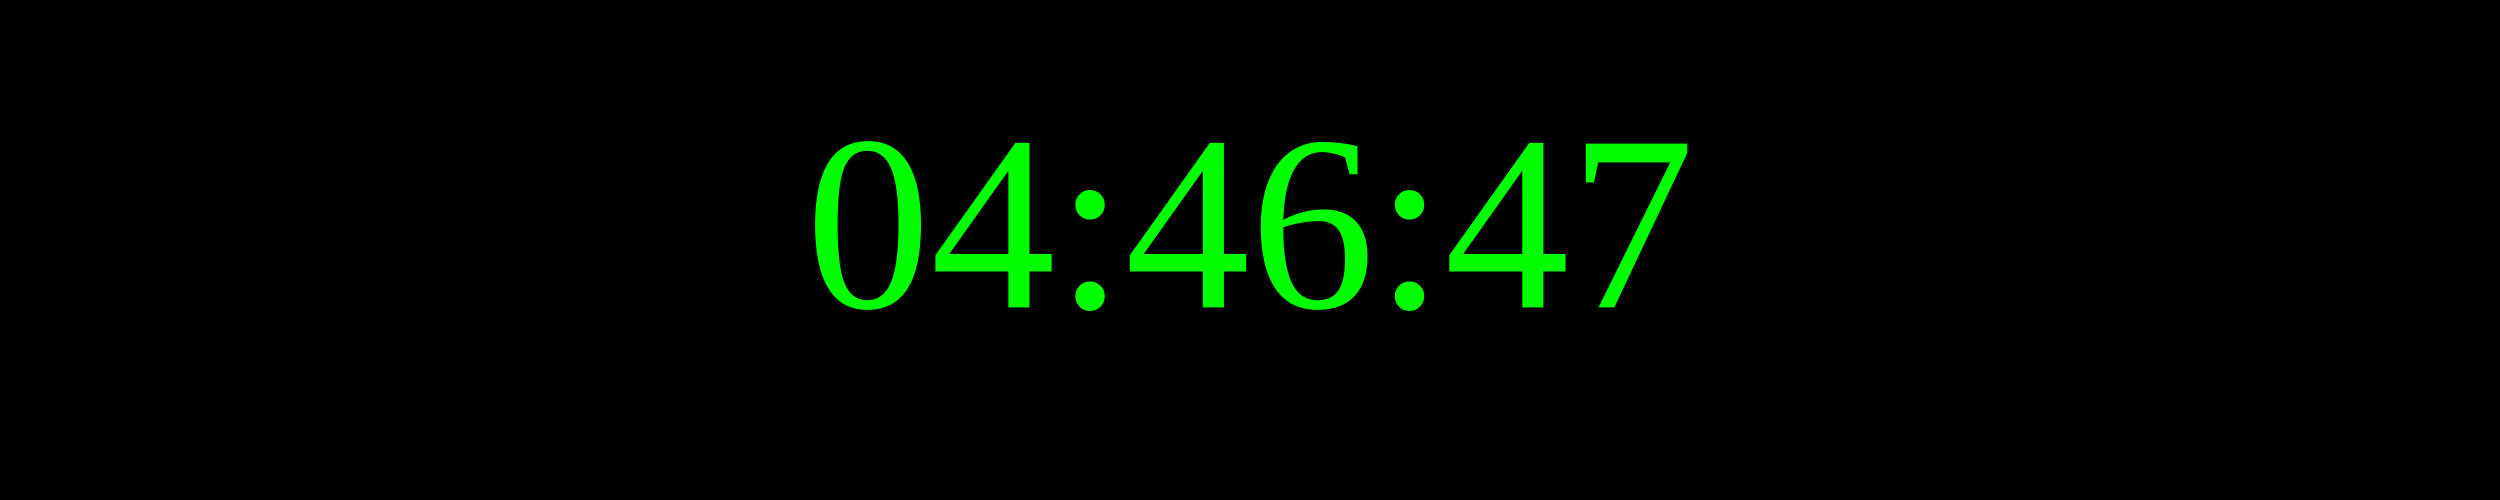
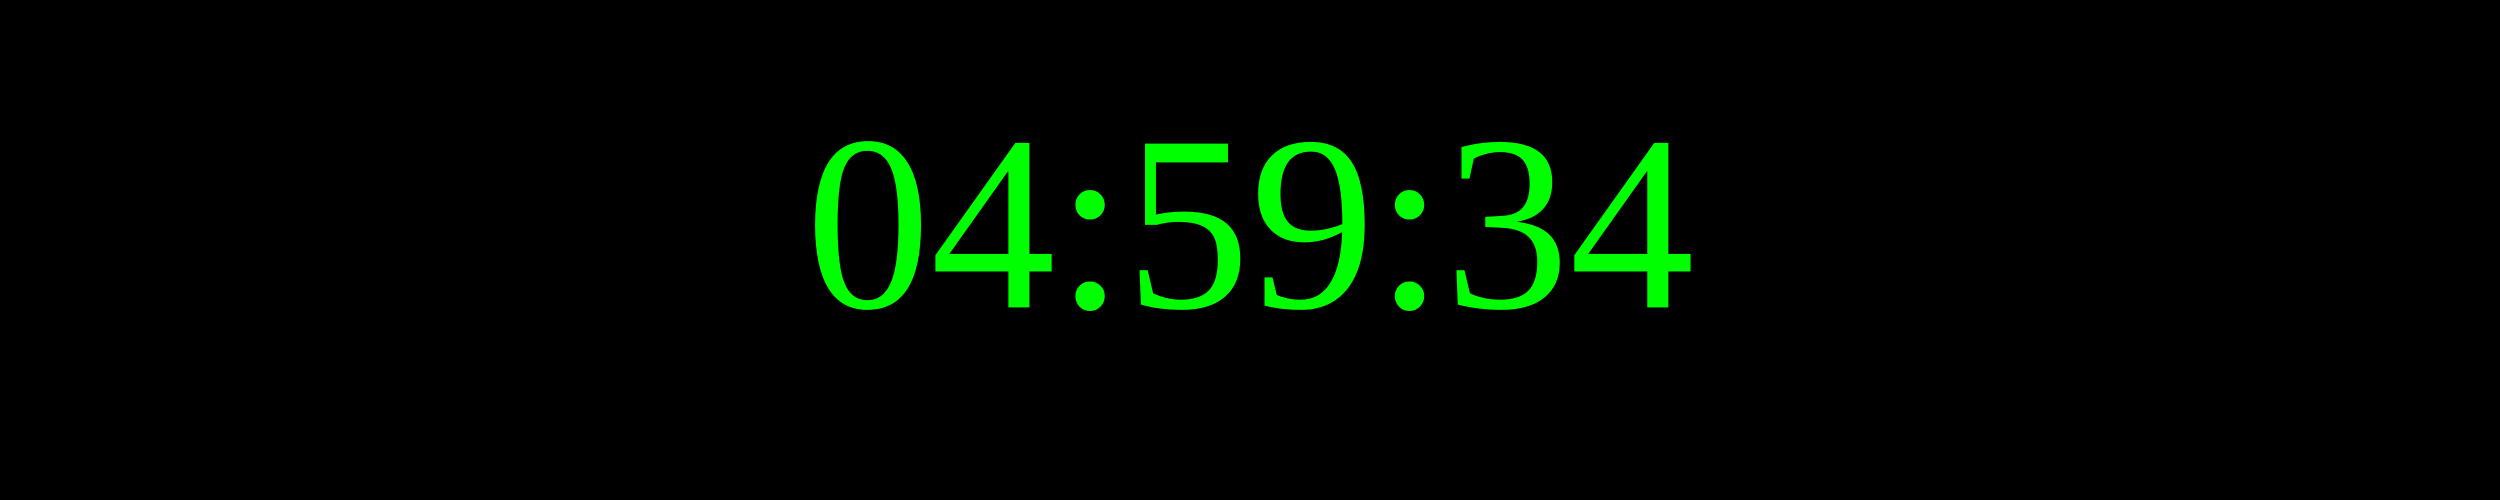
<svg xmlns="http://www.w3.org/2000/svg" width="250" height="50">
  <rect width="100%" height="100%" fill="black" />
  <text x="50%" y="50%" font-size="25" fill="lime" text-anchor="middle" dominant-baseline="middle">
- 04:46:47
+ 04:59:34
</text>
</svg>
